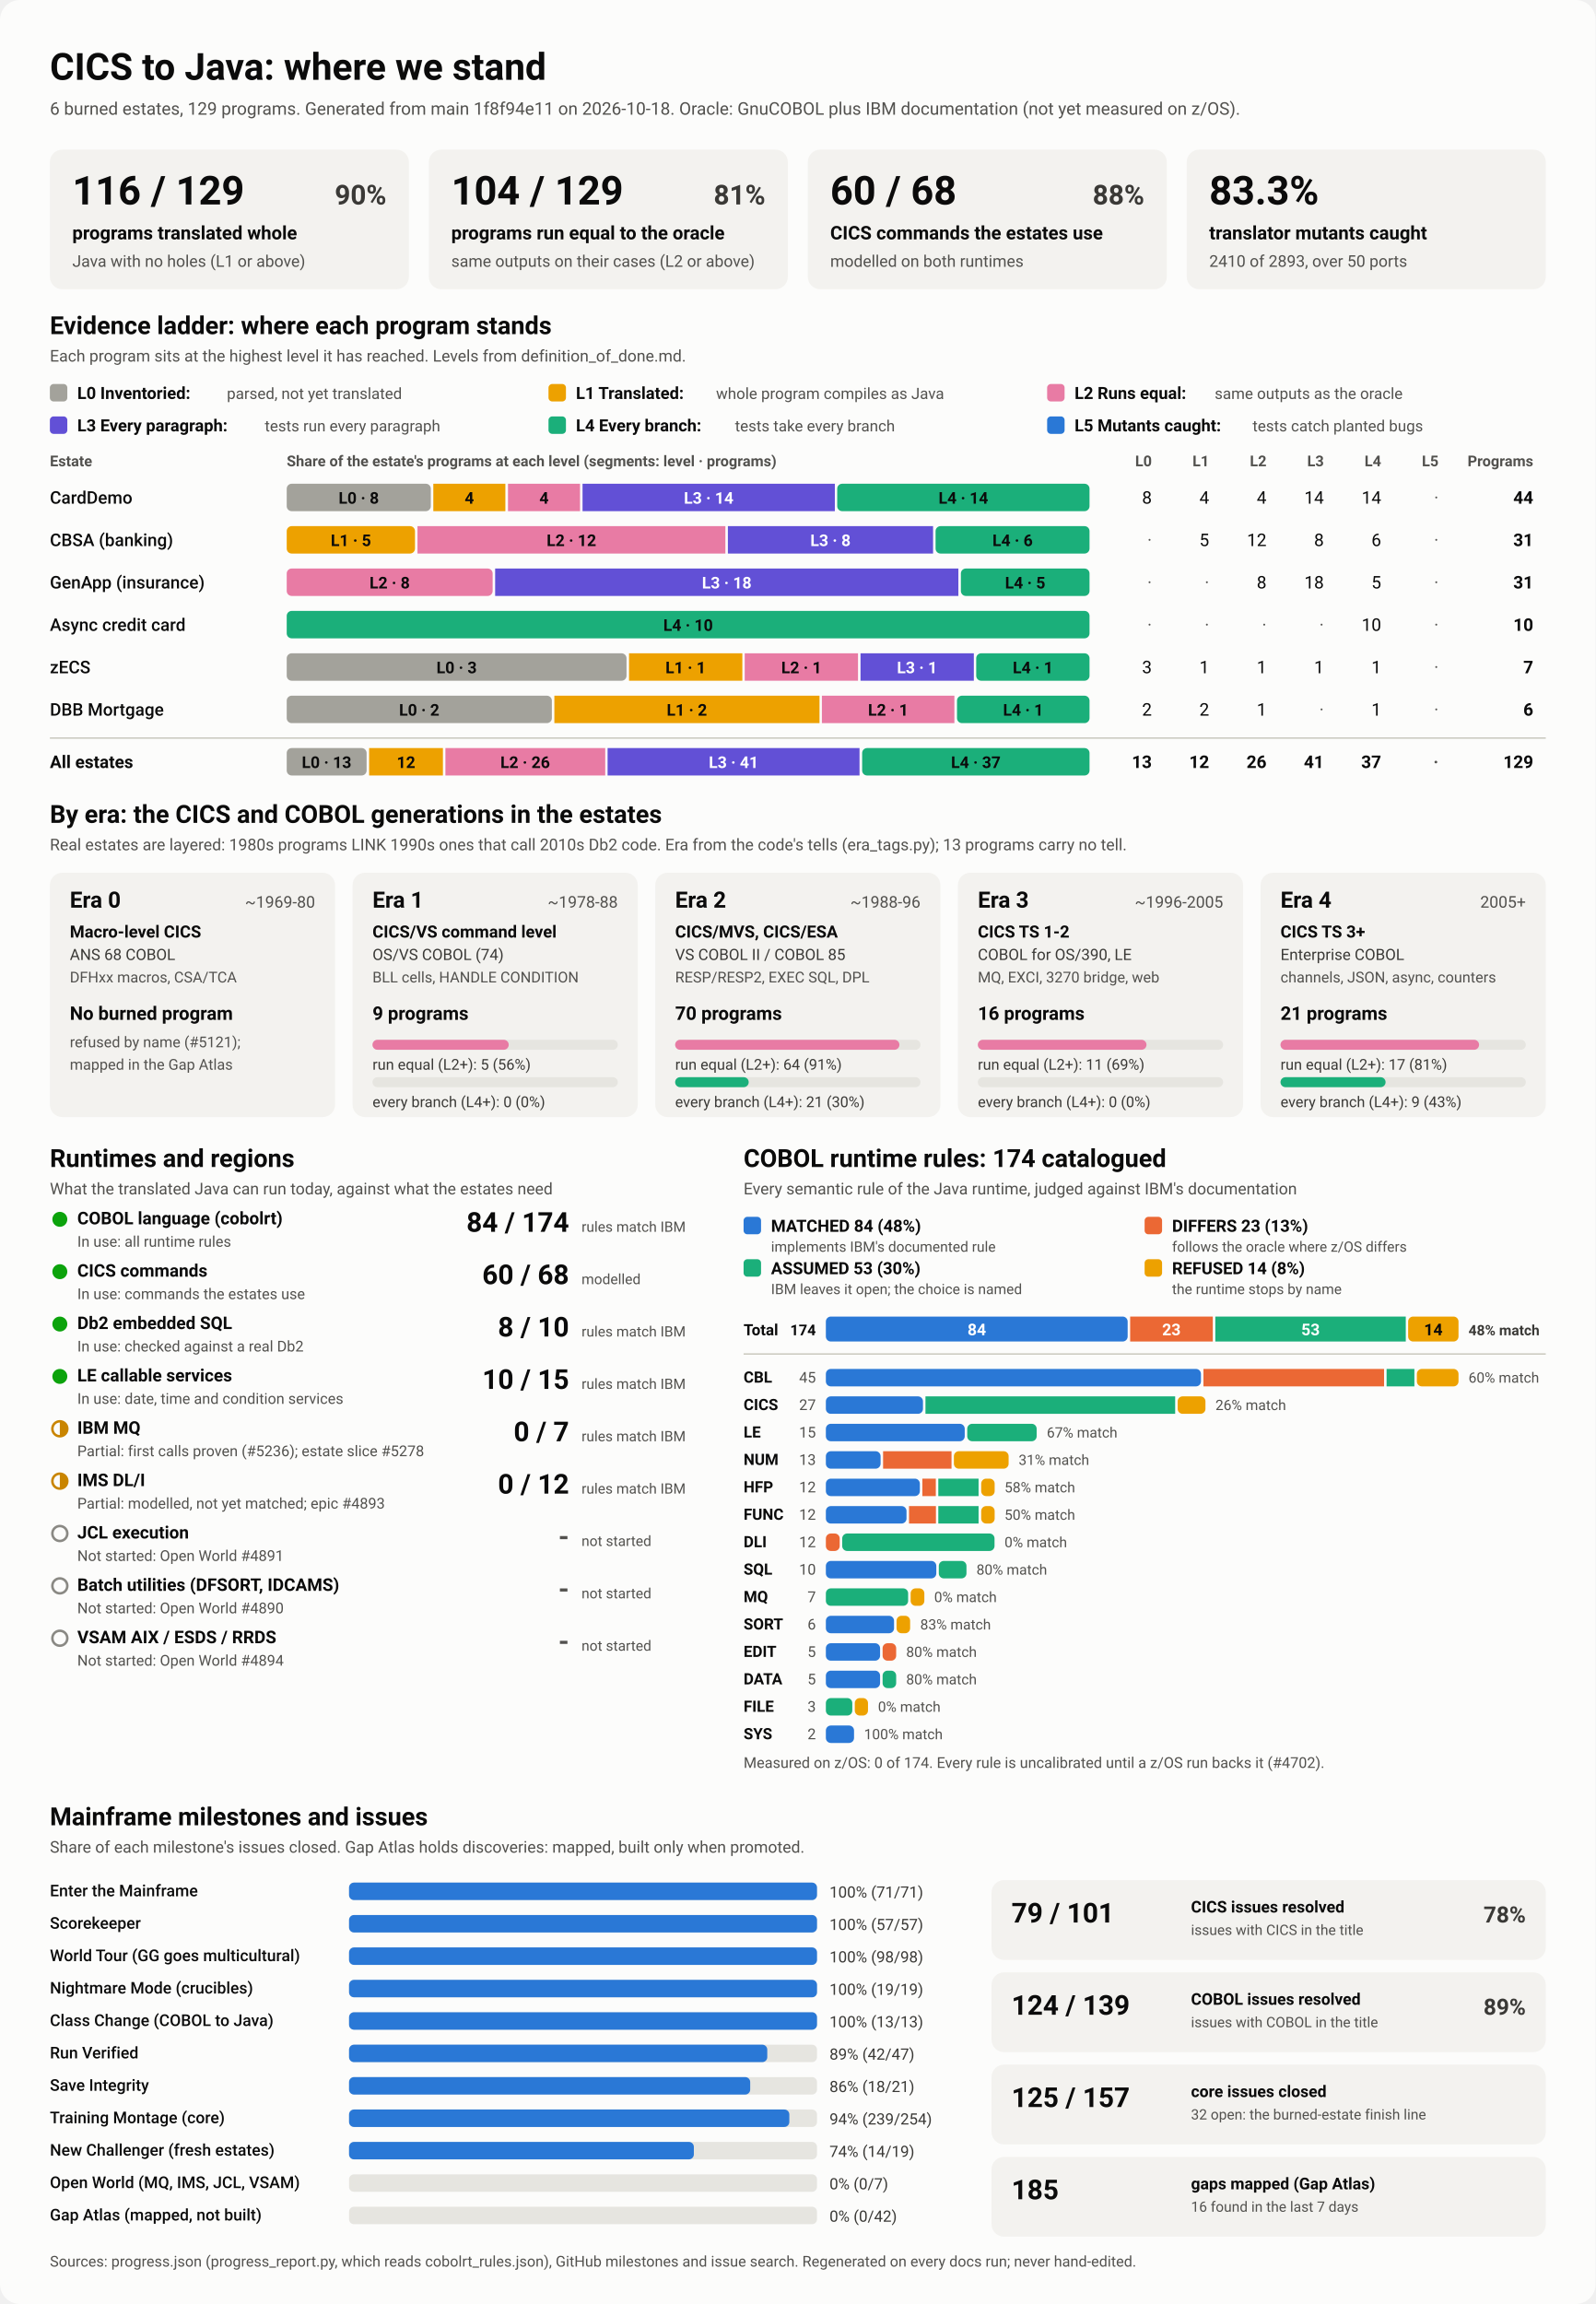
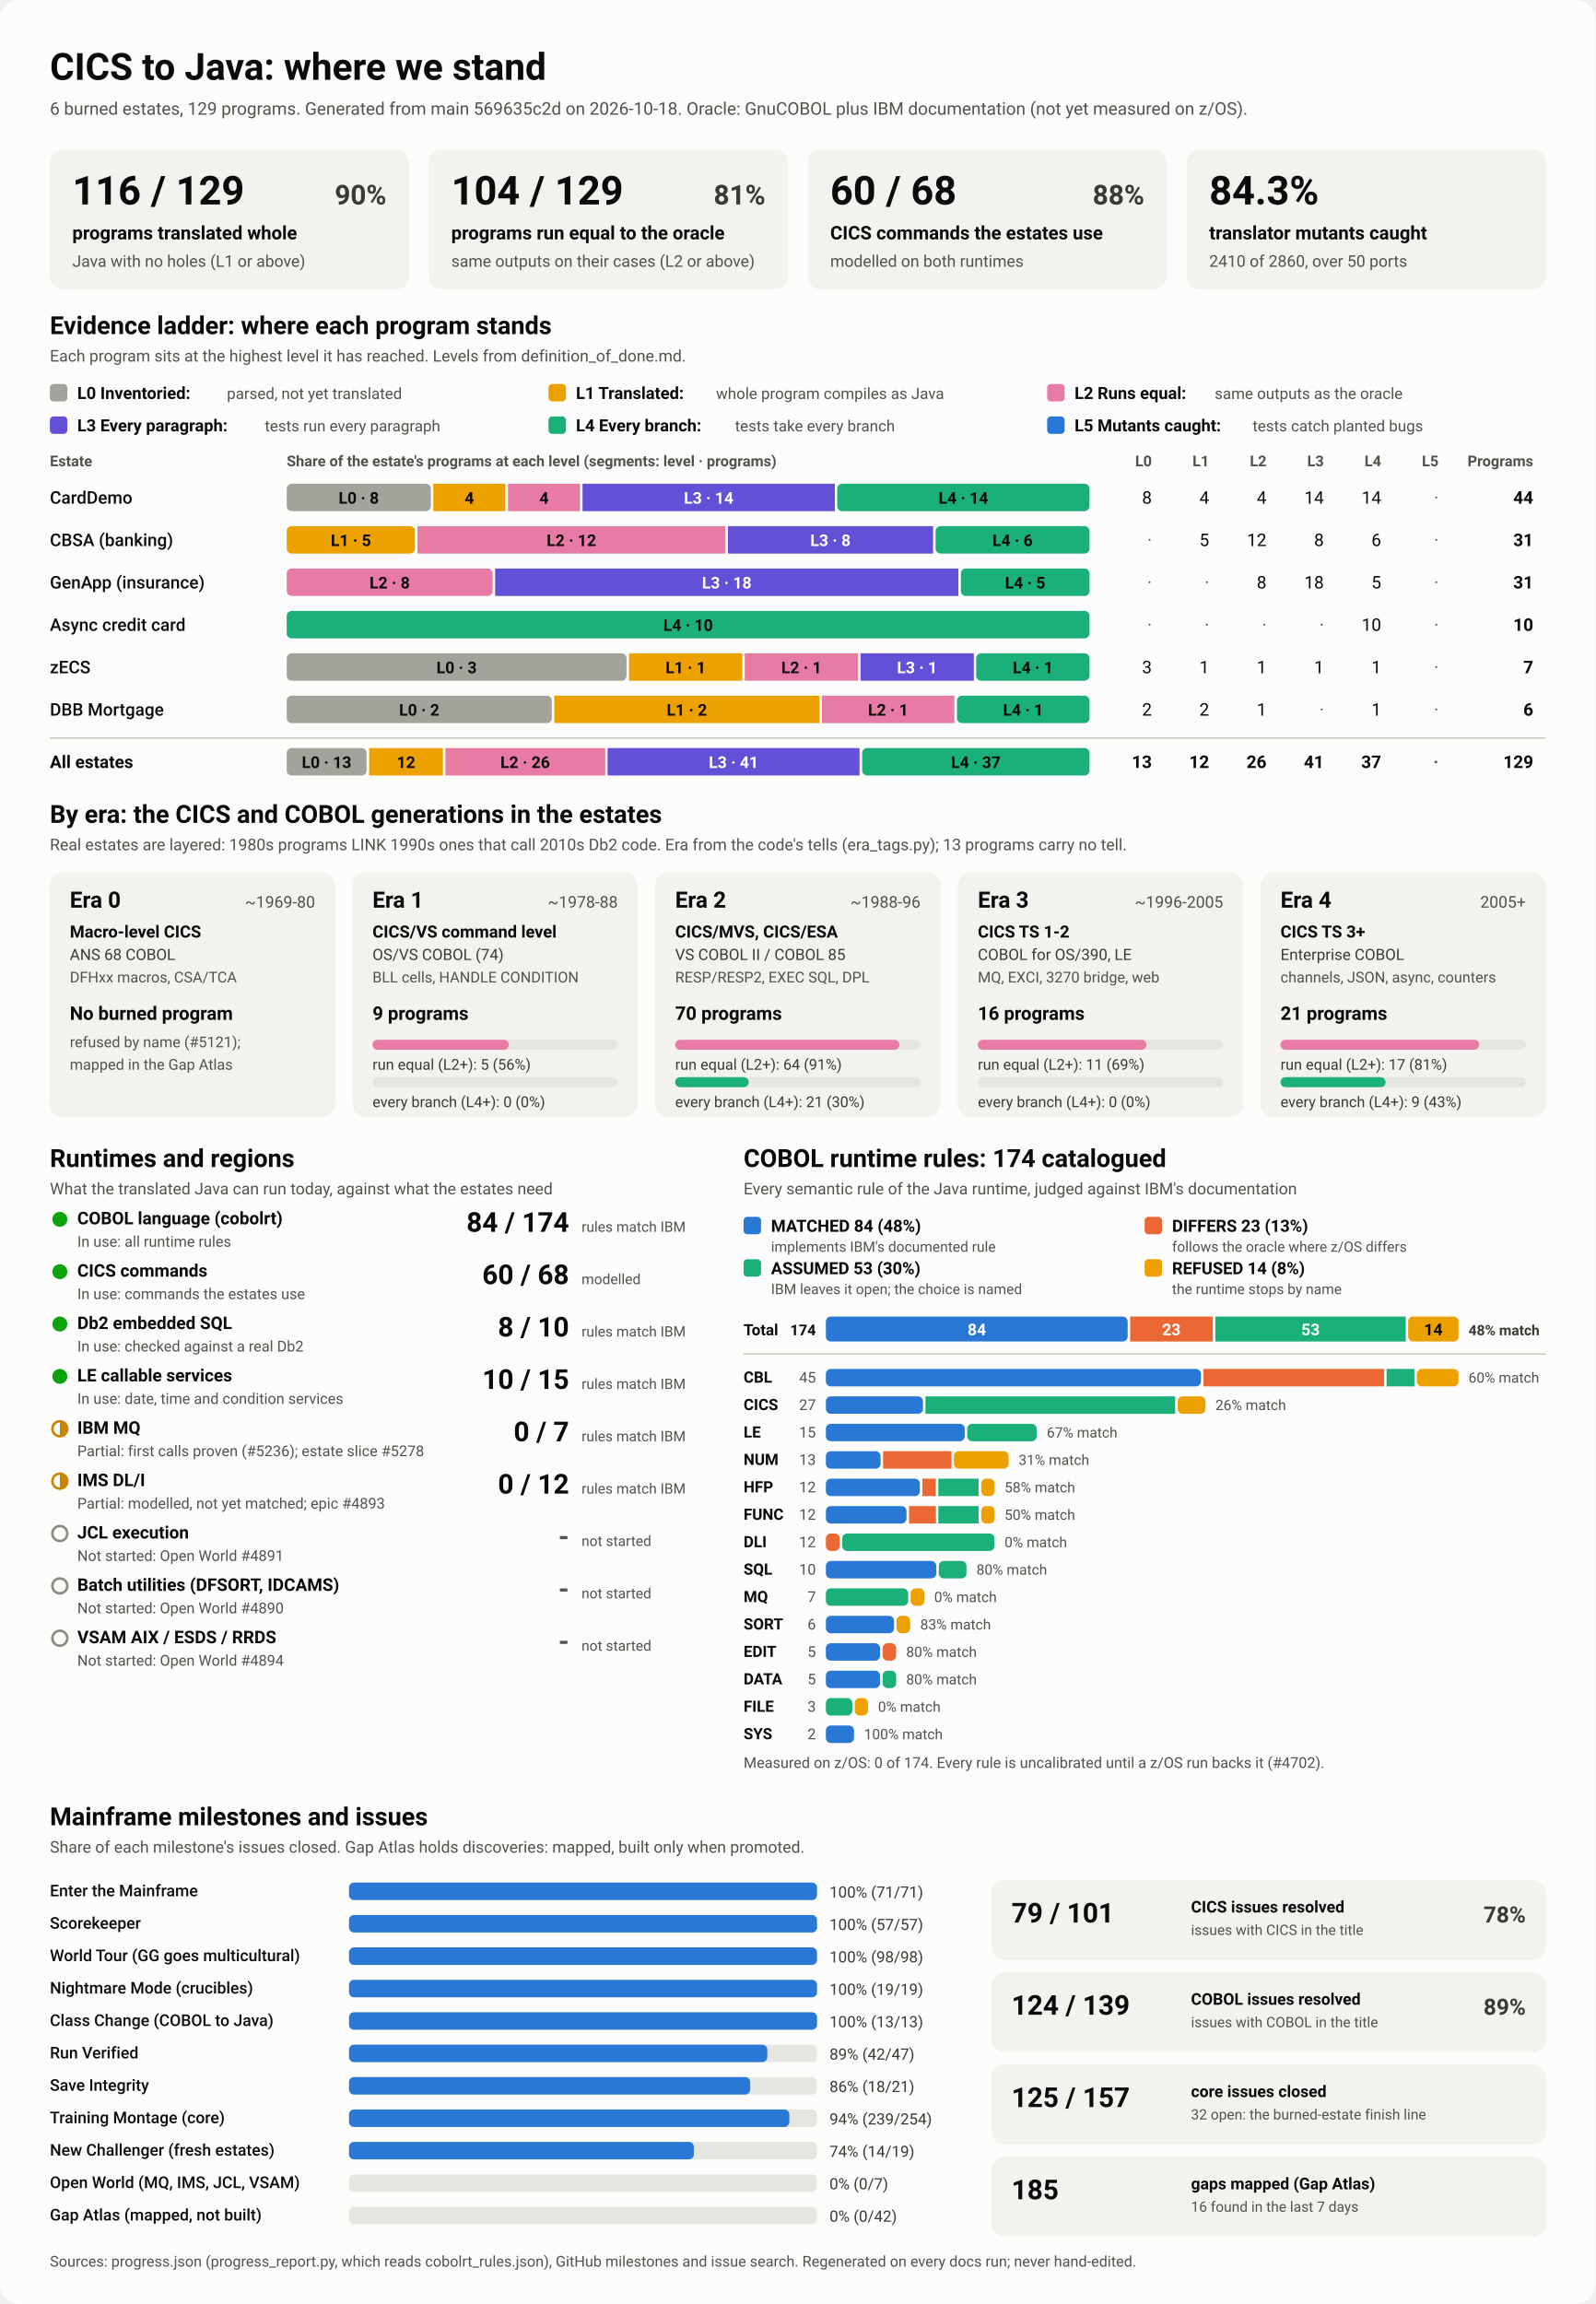
<svg xmlns="http://www.w3.org/2000/svg" viewBox="0 0 1280 1848" width="1280" height="1848" role="img" aria-labelledby="ttl">
  <style>
    svg { font-family: system-ui, -apple-system, 'Segoe UI', Roboto, Helvetica, Arial, sans-serif; }
    .bg { fill: #fcfcfb; }
    .card { fill: #f3f2ef; }
    .track { fill: #e6e5e0; }
    .rule { stroke: #c3c2b7; stroke-width: 1; }
    .t1 { fill: #0b0b0b; } .t2 { fill: #3a3936; } .t3 { fill: #52514e; }
    .on-dark { fill: #ffffff; } .on-light { fill: #0b0b0b; }
    .lv0 { fill: #a3a29b; } .lv1 { fill: #eda100; } .lv2 { fill: #e87ba4; } .lv3 { fill: #6250d6; } .lv4 { fill: #1baf7a; } .lv5 { fill: #2a78d6; } 
    .s0 { fill: #2a78d6; } .s1 { fill: #eb6834; } .s2 { fill: #1baf7a; } .s3 { fill: #eda100; } 
    .prog { fill: #2a78d6; }
    .st-good { fill: #0ca30c; } .st-warn { fill: none; stroke: #c98500; stroke-width: 2; }
    .st-warn-fill { fill: #c98500; } .st-none { fill: none; stroke: #8a8984; stroke-width: 2; }
    @media (prefers-color-scheme: dark) {
      .bg { fill: #1a1a19; } .card { fill: #242422; } .track { fill: #383835; } .rule { stroke: #52514e; }
      .t1 { fill: #f0efec; } .t2 { fill: #dddcd6; } .t3 { fill: #c3c2b7; }
      .on-light { fill: #0b0b0b; } .prog { fill: #3987e5; }
      .lv0 { fill: #6b6a64; } .lv1 { fill: #c98500; } .lv2 { fill: #d55181; } .lv3 { fill: #9085e9; } .lv4 { fill: #199e70; } .lv5 { fill: #3987e5; } 
      .s0 { fill: #3987e5; } .s1 { fill: #d95926; } .s2 { fill: #199e70; } .s3 { fill: #c98500; } 
    }
  </style>
  <rect class="bg" width="1280" height="1848" rx="16" />
  <text x="40.0" y="64.0" class="t1" font-size="30" font-weight="700" text-anchor="start">CICS to Java: where we stand</text>
-   <text x="40.0" y="92.0" class="t3" font-size="14" font-weight="400" text-anchor="start">6 burned estates, 129 programs. Generated from main 1f8f94e11 on 2026-10-18. Oracle: GnuCOBOL plus IBM documentation (not yet measured on z/OS).</text>
+   <text x="40.0" y="92.0" class="t3" font-size="14" font-weight="400" text-anchor="start">6 burned estates, 129 programs. Generated from main 569635c2d on 2026-10-18. Oracle: GnuCOBOL plus IBM documentation (not yet measured on z/OS).</text>
  <rect x="40.0" y="120.0" width="288.0" height="112.0" rx="10" class="card" />
  <text x="58.0" y="164.0" class="t1" font-size="32" font-weight="700" text-anchor="start">116 / 129</text>
  <text x="310.0" y="164.0" class="t2" font-size="22" font-weight="600" text-anchor="end">90%</text>
  <text x="58.0" y="192.0" class="t1" font-size="15" font-weight="600" text-anchor="start">programs translated whole</text>
  <text x="58.0" y="214.0" class="t3" font-size="13" font-weight="400" text-anchor="start">Java with no holes (L1 or above)</text>
  <rect x="344.0" y="120.0" width="288.0" height="112.0" rx="10" class="card" />
  <text x="362.0" y="164.0" class="t1" font-size="32" font-weight="700" text-anchor="start">104 / 129</text>
  <text x="614.0" y="164.0" class="t2" font-size="22" font-weight="600" text-anchor="end">81%</text>
  <text x="362.0" y="192.0" class="t1" font-size="15" font-weight="600" text-anchor="start">programs run equal to the oracle</text>
  <text x="362.0" y="214.0" class="t3" font-size="13" font-weight="400" text-anchor="start">same outputs on their cases (L2 or above)</text>
  <rect x="648.0" y="120.0" width="288.0" height="112.0" rx="10" class="card" />
  <text x="666.0" y="164.0" class="t1" font-size="32" font-weight="700" text-anchor="start">60 / 68</text>
  <text x="918.0" y="164.0" class="t2" font-size="22" font-weight="600" text-anchor="end">88%</text>
  <text x="666.0" y="192.0" class="t1" font-size="15" font-weight="600" text-anchor="start">CICS commands the estates use</text>
  <text x="666.0" y="214.0" class="t3" font-size="13" font-weight="400" text-anchor="start">modelled on both runtimes</text>
  <rect x="952.0" y="120.0" width="288.0" height="112.0" rx="10" class="card" />
-   <text x="970.0" y="164.0" class="t1" font-size="32" font-weight="700" text-anchor="start">83.3%</text>
+   <text x="970.0" y="164.0" class="t1" font-size="32" font-weight="700" text-anchor="start">84.3%</text>
  <text x="970.0" y="192.0" class="t1" font-size="15" font-weight="600" text-anchor="start">translator mutants caught</text>
-   <text x="970.0" y="214.0" class="t3" font-size="13" font-weight="400" text-anchor="start">2410 of 2893, over 50 ports</text>
+   <text x="970.0" y="214.0" class="t3" font-size="13" font-weight="400" text-anchor="start">2410 of 2860, over 50 ports</text>
  <text x="40.0" y="268.0" class="t1" font-size="20" font-weight="700" text-anchor="start">Evidence ladder: where each program stands</text>
  <text x="40.0" y="290.0" class="t3" font-size="13" font-weight="400" text-anchor="start">Each program sits at the highest level it has reached. Levels from definition_of_done.md.</text>
  <rect x="40.0" y="308.0" width="14.0" height="14.0" rx="3" class="lv0" />
  <text x="62.0" y="320.0" class="t1" font-size="13.5" font-weight="600" text-anchor="start">L0 Inventoried:</text>
  <text x="182.0" y="320.0" class="t3" font-size="12.5" font-weight="400" text-anchor="start">parsed, not yet translated</text>
  <rect x="440.0" y="308.0" width="14.0" height="14.0" rx="3" class="lv1" />
  <text x="462.0" y="320.0" class="t1" font-size="13.5" font-weight="600" text-anchor="start">L1 Translated:</text>
  <text x="574.4" y="320.0" class="t3" font-size="12.5" font-weight="400" text-anchor="start">whole program compiles as Java</text>
  <rect x="840.0" y="308.0" width="14.0" height="14.0" rx="3" class="lv2" />
  <text x="862.0" y="320.0" class="t1" font-size="13.5" font-weight="600" text-anchor="start">L2 Runs equal:</text>
  <text x="974.4" y="320.0" class="t3" font-size="12.5" font-weight="400" text-anchor="start">same outputs as the oracle</text>
  <rect x="40.0" y="334.0" width="14.0" height="14.0" rx="3" class="lv3" />
  <text x="62.0" y="346.0" class="t1" font-size="13.5" font-weight="600" text-anchor="start">L3 Every paragraph:</text>
  <text x="212.4" y="346.0" class="t3" font-size="12.5" font-weight="400" text-anchor="start">tests run every paragraph</text>
  <rect x="440.0" y="334.0" width="14.0" height="14.0" rx="3" class="lv4" />
  <text x="462.0" y="346.0" class="t1" font-size="13.5" font-weight="600" text-anchor="start">L4 Every branch:</text>
  <text x="589.6" y="346.0" class="t3" font-size="12.5" font-weight="400" text-anchor="start">tests take every branch</text>
  <rect x="840.0" y="334.0" width="14.0" height="14.0" rx="3" class="lv5" />
  <text x="862.0" y="346.0" class="t1" font-size="13.5" font-weight="600" text-anchor="start">L5 Mutants caught:</text>
  <text x="1004.8" y="346.0" class="t3" font-size="12.5" font-weight="400" text-anchor="start">tests catch planted bugs</text>
  <text x="40.0" y="374.0" class="t3" font-size="12" font-weight="600" text-anchor="start">Estate</text>
  <text x="230.0" y="374.0" class="t3" font-size="12" font-weight="600" text-anchor="start">Share of the estate's programs at each level (segments: level · programs)</text>
  <text x="924.0" y="374.0" class="t3" font-size="12" font-weight="600" text-anchor="end">L0</text>
  <text x="970.0" y="374.0" class="t3" font-size="12" font-weight="600" text-anchor="end">L1</text>
  <text x="1016.0" y="374.0" class="t3" font-size="12" font-weight="600" text-anchor="end">L2</text>
  <text x="1062.0" y="374.0" class="t3" font-size="12" font-weight="600" text-anchor="end">L3</text>
  <text x="1108.0" y="374.0" class="t3" font-size="12" font-weight="600" text-anchor="end">L4</text>
  <text x="1154.0" y="374.0" class="t3" font-size="12" font-weight="600" text-anchor="end">L5</text>
  <text x="1230.0" y="374.0" class="t3" font-size="12" font-weight="600" text-anchor="end">Programs</text>
  <text x="40.0" y="404.0" class="t1" font-size="14" font-weight="500" text-anchor="start">CardDemo</text>
  <rect x="230.0" y="388.0" width="115.6" height="22.0" rx="4" class="lv0" />
  <text x="287.8" y="404.0" class="on-light" font-size="13" font-weight="600" text-anchor="middle">L0 · 8</text>
  <rect x="347.6" y="388.0" width="57.8" height="22.0" rx="0" class="lv1" />
  <text x="376.5" y="404.0" class="on-light" font-size="13" font-weight="600" text-anchor="middle">4</text>
  <rect x="407.5" y="388.0" width="57.8" height="22.0" rx="0" class="lv2" />
  <text x="436.4" y="404.0" class="on-light" font-size="13" font-weight="600" text-anchor="middle">4</text>
  <rect x="467.3" y="388.0" width="202.4" height="22.0" rx="0" class="lv3" />
  <text x="568.5" y="404.0" class="on-dark" font-size="13" font-weight="600" text-anchor="middle">L3 · 14</text>
  <rect x="671.6" y="388.0" width="202.4" height="22.0" rx="4" class="lv4" />
  <text x="772.8" y="404.0" class="on-light" font-size="13" font-weight="600" text-anchor="middle">L4 · 14</text>
  <text x="924.0" y="404.0" class="t1" font-size="14" font-weight="400" text-anchor="end">8</text>
  <text x="970.0" y="404.0" class="t1" font-size="14" font-weight="400" text-anchor="end">4</text>
  <text x="1016.0" y="404.0" class="t1" font-size="14" font-weight="400" text-anchor="end">4</text>
  <text x="1062.0" y="404.0" class="t1" font-size="14" font-weight="400" text-anchor="end">14</text>
  <text x="1108.0" y="404.0" class="t1" font-size="14" font-weight="400" text-anchor="end">14</text>
  <text x="1154.0" y="404.0" class="t3" font-size="14" font-weight="400" text-anchor="end">·</text>
  <text x="1230.0" y="404.0" class="t1" font-size="14" font-weight="700" text-anchor="end">44</text>
  <text x="40.0" y="438.0" class="t1" font-size="14" font-weight="500" text-anchor="start">CBSA (banking)</text>
  <rect x="230.0" y="422.0" width="102.9" height="22.0" rx="4" class="lv1" />
  <text x="281.5" y="438.0" class="on-light" font-size="13" font-weight="600" text-anchor="middle">L1 · 5</text>
  <rect x="334.9" y="422.0" width="247.0" height="22.0" rx="0" class="lv2" />
  <text x="458.4" y="438.0" class="on-light" font-size="13" font-weight="600" text-anchor="middle">L2 · 12</text>
  <rect x="583.9" y="422.0" width="164.6" height="22.0" rx="0" class="lv3" />
  <text x="666.2" y="438.0" class="on-dark" font-size="13" font-weight="600" text-anchor="middle">L3 · 8</text>
  <rect x="750.5" y="422.0" width="123.5" height="22.0" rx="4" class="lv4" />
  <text x="812.3" y="438.0" class="on-light" font-size="13" font-weight="600" text-anchor="middle">L4 · 6</text>
  <text x="924.0" y="438.0" class="t3" font-size="14" font-weight="400" text-anchor="end">·</text>
  <text x="970.0" y="438.0" class="t1" font-size="14" font-weight="400" text-anchor="end">5</text>
  <text x="1016.0" y="438.0" class="t1" font-size="14" font-weight="400" text-anchor="end">12</text>
  <text x="1062.0" y="438.0" class="t1" font-size="14" font-weight="400" text-anchor="end">8</text>
  <text x="1108.0" y="438.0" class="t1" font-size="14" font-weight="400" text-anchor="end">6</text>
  <text x="1154.0" y="438.0" class="t3" font-size="14" font-weight="400" text-anchor="end">·</text>
  <text x="1230.0" y="438.0" class="t1" font-size="14" font-weight="700" text-anchor="end">31</text>
  <text x="40.0" y="472.0" class="t1" font-size="14" font-weight="500" text-anchor="start">GenApp (insurance)</text>
  <rect x="230.0" y="456.0" width="165.2" height="22.0" rx="4" class="lv2" />
  <text x="312.6" y="472.0" class="on-light" font-size="13" font-weight="600" text-anchor="middle">L2 · 8</text>
  <rect x="397.2" y="456.0" width="371.6" height="22.0" rx="0" class="lv3" />
  <text x="583.0" y="472.0" class="on-dark" font-size="13" font-weight="600" text-anchor="middle">L3 · 18</text>
  <rect x="770.8" y="456.0" width="103.2" height="22.0" rx="4" class="lv4" />
  <text x="822.4" y="472.0" class="on-light" font-size="13" font-weight="600" text-anchor="middle">L4 · 5</text>
  <text x="924.0" y="472.0" class="t3" font-size="14" font-weight="400" text-anchor="end">·</text>
  <text x="970.0" y="472.0" class="t3" font-size="14" font-weight="400" text-anchor="end">·</text>
  <text x="1016.0" y="472.0" class="t1" font-size="14" font-weight="400" text-anchor="end">8</text>
  <text x="1062.0" y="472.0" class="t1" font-size="14" font-weight="400" text-anchor="end">18</text>
  <text x="1108.0" y="472.0" class="t1" font-size="14" font-weight="400" text-anchor="end">5</text>
  <text x="1154.0" y="472.0" class="t3" font-size="14" font-weight="400" text-anchor="end">·</text>
  <text x="1230.0" y="472.0" class="t1" font-size="14" font-weight="700" text-anchor="end">31</text>
  <text x="40.0" y="506.0" class="t1" font-size="14" font-weight="500" text-anchor="start">Async credit card</text>
  <rect x="230.0" y="490.0" width="644.0" height="22.0" rx="4" class="lv4" />
  <text x="552.0" y="506.0" class="on-light" font-size="13" font-weight="600" text-anchor="middle">L4 · 10</text>
  <text x="924.0" y="506.0" class="t3" font-size="14" font-weight="400" text-anchor="end">·</text>
  <text x="970.0" y="506.0" class="t3" font-size="14" font-weight="400" text-anchor="end">·</text>
  <text x="1016.0" y="506.0" class="t3" font-size="14" font-weight="400" text-anchor="end">·</text>
  <text x="1062.0" y="506.0" class="t3" font-size="14" font-weight="400" text-anchor="end">·</text>
  <text x="1108.0" y="506.0" class="t1" font-size="14" font-weight="400" text-anchor="end">10</text>
  <text x="1154.0" y="506.0" class="t3" font-size="14" font-weight="400" text-anchor="end">·</text>
  <text x="1230.0" y="506.0" class="t1" font-size="14" font-weight="700" text-anchor="end">10</text>
  <text x="40.0" y="540.0" class="t1" font-size="14" font-weight="500" text-anchor="start">zECS</text>
  <rect x="230.0" y="524.0" width="272.6" height="22.0" rx="4" class="lv0" />
  <text x="366.3" y="540.0" class="on-light" font-size="13" font-weight="600" text-anchor="middle">L0 · 3</text>
  <rect x="504.6" y="524.0" width="90.9" height="22.0" rx="0" class="lv1" />
  <text x="550.0" y="540.0" class="on-light" font-size="13" font-weight="600" text-anchor="middle">L1 · 1</text>
  <rect x="597.4" y="524.0" width="90.9" height="22.0" rx="0" class="lv2" />
  <text x="642.9" y="540.0" class="on-light" font-size="13" font-weight="600" text-anchor="middle">L2 · 1</text>
  <rect x="690.3" y="524.0" width="90.9" height="22.0" rx="0" class="lv3" />
  <text x="735.7" y="540.0" class="on-dark" font-size="13" font-weight="600" text-anchor="middle">L3 · 1</text>
  <rect x="783.1" y="524.0" width="90.9" height="22.0" rx="4" class="lv4" />
  <text x="828.6" y="540.0" class="on-light" font-size="13" font-weight="600" text-anchor="middle">L4 · 1</text>
  <text x="924.0" y="540.0" class="t1" font-size="14" font-weight="400" text-anchor="end">3</text>
  <text x="970.0" y="540.0" class="t1" font-size="14" font-weight="400" text-anchor="end">1</text>
  <text x="1016.0" y="540.0" class="t1" font-size="14" font-weight="400" text-anchor="end">1</text>
  <text x="1062.0" y="540.0" class="t1" font-size="14" font-weight="400" text-anchor="end">1</text>
  <text x="1108.0" y="540.0" class="t1" font-size="14" font-weight="400" text-anchor="end">1</text>
  <text x="1154.0" y="540.0" class="t3" font-size="14" font-weight="400" text-anchor="end">·</text>
  <text x="1230.0" y="540.0" class="t1" font-size="14" font-weight="700" text-anchor="end">7</text>
  <text x="40.0" y="574.0" class="t1" font-size="14" font-weight="500" text-anchor="start">DBB Mortgage</text>
  <rect x="230.0" y="558.0" width="212.7" height="22.0" rx="4" class="lv0" />
  <text x="336.3" y="574.0" class="on-light" font-size="13" font-weight="600" text-anchor="middle">L0 · 2</text>
  <rect x="444.7" y="558.0" width="212.7" height="22.0" rx="0" class="lv1" />
  <text x="551.0" y="574.0" class="on-light" font-size="13" font-weight="600" text-anchor="middle">L1 · 2</text>
  <rect x="659.3" y="558.0" width="106.3" height="22.0" rx="0" class="lv2" />
  <text x="712.5" y="574.0" class="on-light" font-size="13" font-weight="600" text-anchor="middle">L2 · 1</text>
  <rect x="767.7" y="558.0" width="106.3" height="22.0" rx="4" class="lv4" />
  <text x="820.8" y="574.0" class="on-light" font-size="13" font-weight="600" text-anchor="middle">L4 · 1</text>
  <text x="924.0" y="574.0" class="t1" font-size="14" font-weight="400" text-anchor="end">2</text>
  <text x="970.0" y="574.0" class="t1" font-size="14" font-weight="400" text-anchor="end">2</text>
  <text x="1016.0" y="574.0" class="t1" font-size="14" font-weight="400" text-anchor="end">1</text>
  <text x="1062.0" y="574.0" class="t3" font-size="14" font-weight="400" text-anchor="end">·</text>
  <text x="1108.0" y="574.0" class="t1" font-size="14" font-weight="400" text-anchor="end">1</text>
  <text x="1154.0" y="574.0" class="t3" font-size="14" font-weight="400" text-anchor="end">·</text>
  <text x="1230.0" y="574.0" class="t1" font-size="14" font-weight="700" text-anchor="end">6</text>
  <line x1="40" x2="1240" y1="592" y2="592" class="rule" />
  <text x="40.0" y="616.0" class="t1" font-size="14" font-weight="700" text-anchor="start">All estates</text>
  <rect x="230.0" y="600.0" width="64.1" height="22.0" rx="4" class="lv0" />
  <text x="262.0" y="616.0" class="on-light" font-size="13" font-weight="600" text-anchor="middle">L0 · 13</text>
  <rect x="296.1" y="600.0" width="59.2" height="22.0" rx="0" class="lv1" />
  <text x="325.7" y="616.0" class="on-light" font-size="13" font-weight="600" text-anchor="middle">12</text>
  <rect x="357.3" y="600.0" width="128.2" height="22.0" rx="0" class="lv2" />
  <text x="421.3" y="616.0" class="on-light" font-size="13" font-weight="600" text-anchor="middle">L2 · 26</text>
  <rect x="487.4" y="600.0" width="202.1" height="22.0" rx="0" class="lv3" />
  <text x="588.5" y="616.0" class="on-dark" font-size="13" font-weight="600" text-anchor="middle">L3 · 41</text>
  <rect x="691.6" y="600.0" width="182.4" height="22.0" rx="4" class="lv4" />
  <text x="782.8" y="616.0" class="on-light" font-size="13" font-weight="600" text-anchor="middle">L4 · 37</text>
  <text x="924.0" y="616.0" class="t1" font-size="14" font-weight="700" text-anchor="end">13</text>
  <text x="970.0" y="616.0" class="t1" font-size="14" font-weight="700" text-anchor="end">12</text>
  <text x="1016.0" y="616.0" class="t1" font-size="14" font-weight="700" text-anchor="end">26</text>
  <text x="1062.0" y="616.0" class="t1" font-size="14" font-weight="700" text-anchor="end">41</text>
  <text x="1108.0" y="616.0" class="t1" font-size="14" font-weight="700" text-anchor="end">37</text>
  <text x="1154.0" y="616.0" class="t3" font-size="14" font-weight="700" text-anchor="end">·</text>
  <text x="1230.0" y="616.0" class="t1" font-size="14" font-weight="700" text-anchor="end">129</text>
  <text x="40.0" y="660.0" class="t1" font-size="20" font-weight="700" text-anchor="start">By era: the CICS and COBOL generations in the estates</text>
  <text x="40.0" y="682.0" class="t3" font-size="13" font-weight="400" text-anchor="start">Real estates are layered: 1980s programs LINK 1990s ones that call 2010s Db2 code. Era from the code's tells (era_tags.py); 13 programs carry no tell.</text>
  <rect x="40.0" y="700.0" width="228.8" height="196.0" rx="10" class="card" />
  <text x="56.0" y="728.0" class="t1" font-size="18" font-weight="700" text-anchor="start">Era 0</text>
  <text x="252.8" y="728.0" class="t3" font-size="13" font-weight="400" text-anchor="end">~1969-80</text>
  <text x="56.0" y="752.0" class="t1" font-size="13.5" font-weight="600" text-anchor="start">Macro-level CICS</text>
  <text x="56.0" y="770.0" class="t2" font-size="12.5" font-weight="400" text-anchor="start">ANS 68 COBOL</text>
  <text x="56.0" y="788.0" class="t3" font-size="12" font-weight="400" text-anchor="start">DFHxx macros, CSA/TCA</text>
  <text x="56.0" y="818.0" class="t1" font-size="15" font-weight="700" text-anchor="start">No burned program</text>
  <text x="56.0" y="840.0" class="t3" font-size="12" font-weight="400" text-anchor="start">refused by name (#5121);</text>
  <text x="56.0" y="858.0" class="t3" font-size="12" font-weight="400" text-anchor="start">mapped in the Gap Atlas</text>
  <rect x="282.8" y="700.0" width="228.8" height="196.0" rx="10" class="card" />
  <text x="298.8" y="728.0" class="t1" font-size="18" font-weight="700" text-anchor="start">Era 1</text>
  <text x="495.6" y="728.0" class="t3" font-size="13" font-weight="400" text-anchor="end">~1978-88</text>
  <text x="298.8" y="752.0" class="t1" font-size="13.5" font-weight="600" text-anchor="start">CICS/VS command level</text>
  <text x="298.8" y="770.0" class="t2" font-size="12.5" font-weight="400" text-anchor="start">OS/VS COBOL (74)</text>
  <text x="298.8" y="788.0" class="t3" font-size="12" font-weight="400" text-anchor="start">BLL cells, HANDLE CONDITION</text>
  <text x="298.8" y="818.0" class="t1" font-size="15" font-weight="700" text-anchor="start">9 programs</text>
  <rect x="298.8" y="834.0" width="196.8" height="8.0" rx="4" class="track" />
  <rect x="298.8" y="834.0" width="109.3" height="8.0" rx="4" class="lv2" />
  <text x="298.8" y="858.0" class="t2" font-size="12" font-weight="400" text-anchor="start">run equal (L2+): 5 (56%)</text>
  <rect x="298.8" y="864.0" width="196.8" height="8.0" rx="4" class="track" />
  <text x="298.8" y="888.0" class="t2" font-size="12" font-weight="400" text-anchor="start">every branch (L4+): 0 (0%)</text>
  <rect x="525.6" y="700.0" width="228.8" height="196.0" rx="10" class="card" />
  <text x="541.6" y="728.0" class="t1" font-size="18" font-weight="700" text-anchor="start">Era 2</text>
  <text x="738.4" y="728.0" class="t3" font-size="13" font-weight="400" text-anchor="end">~1988-96</text>
  <text x="541.6" y="752.0" class="t1" font-size="13.5" font-weight="600" text-anchor="start">CICS/MVS, CICS/ESA</text>
  <text x="541.6" y="770.0" class="t2" font-size="12.5" font-weight="400" text-anchor="start">VS COBOL II / COBOL 85</text>
  <text x="541.6" y="788.0" class="t3" font-size="12" font-weight="400" text-anchor="start">RESP/RESP2, EXEC SQL, DPL</text>
  <text x="541.6" y="818.0" class="t1" font-size="15" font-weight="700" text-anchor="start">70 programs</text>
  <rect x="541.6" y="834.0" width="196.8" height="8.0" rx="4" class="track" />
  <rect x="541.6" y="834.0" width="179.9" height="8.0" rx="4" class="lv2" />
  <text x="541.6" y="858.0" class="t2" font-size="12" font-weight="400" text-anchor="start">run equal (L2+): 64 (91%)</text>
  <rect x="541.6" y="864.0" width="196.8" height="8.0" rx="4" class="track" />
  <rect x="541.6" y="864.0" width="59.0" height="8.0" rx="4" class="lv4" />
  <text x="541.6" y="888.0" class="t2" font-size="12" font-weight="400" text-anchor="start">every branch (L4+): 21 (30%)</text>
  <rect x="768.4" y="700.0" width="228.8" height="196.0" rx="10" class="card" />
  <text x="784.4" y="728.0" class="t1" font-size="18" font-weight="700" text-anchor="start">Era 3</text>
  <text x="981.2" y="728.0" class="t3" font-size="13" font-weight="400" text-anchor="end">~1996-2005</text>
  <text x="784.4" y="752.0" class="t1" font-size="13.5" font-weight="600" text-anchor="start">CICS TS 1-2</text>
  <text x="784.4" y="770.0" class="t2" font-size="12.5" font-weight="400" text-anchor="start">COBOL for OS/390, LE</text>
  <text x="784.4" y="788.0" class="t3" font-size="12" font-weight="400" text-anchor="start">MQ, EXCI, 3270 bridge, web</text>
  <text x="784.4" y="818.0" class="t1" font-size="15" font-weight="700" text-anchor="start">16 programs</text>
  <rect x="784.4" y="834.0" width="196.8" height="8.0" rx="4" class="track" />
  <rect x="784.4" y="834.0" width="135.3" height="8.0" rx="4" class="lv2" />
  <text x="784.4" y="858.0" class="t2" font-size="12" font-weight="400" text-anchor="start">run equal (L2+): 11 (69%)</text>
  <rect x="784.4" y="864.0" width="196.8" height="8.0" rx="4" class="track" />
  <text x="784.4" y="888.0" class="t2" font-size="12" font-weight="400" text-anchor="start">every branch (L4+): 0 (0%)</text>
  <rect x="1011.2" y="700.0" width="228.8" height="196.0" rx="10" class="card" />
  <text x="1027.2" y="728.0" class="t1" font-size="18" font-weight="700" text-anchor="start">Era 4</text>
  <text x="1224.0" y="728.0" class="t3" font-size="13" font-weight="400" text-anchor="end">2005+</text>
  <text x="1027.2" y="752.0" class="t1" font-size="13.5" font-weight="600" text-anchor="start">CICS TS 3+</text>
  <text x="1027.2" y="770.0" class="t2" font-size="12.5" font-weight="400" text-anchor="start">Enterprise COBOL</text>
  <text x="1027.2" y="788.0" class="t3" font-size="12" font-weight="400" text-anchor="start">channels, JSON, async, counters</text>
  <text x="1027.2" y="818.0" class="t1" font-size="15" font-weight="700" text-anchor="start">21 programs</text>
  <rect x="1027.2" y="834.0" width="196.8" height="8.0" rx="4" class="track" />
  <rect x="1027.2" y="834.0" width="159.3" height="8.0" rx="4" class="lv2" />
  <text x="1027.2" y="858.0" class="t2" font-size="12" font-weight="400" text-anchor="start">run equal (L2+): 17 (81%)</text>
  <rect x="1027.2" y="864.0" width="196.8" height="8.0" rx="4" class="track" />
  <rect x="1027.2" y="864.0" width="84.3" height="8.0" rx="4" class="lv4" />
  <text x="1027.2" y="888.0" class="t2" font-size="12" font-weight="400" text-anchor="start">every branch (L4+): 9 (43%)</text>
  <text x="40.0" y="936.0" class="t1" font-size="20" font-weight="700" text-anchor="start">Runtimes and regions</text>
  <text x="40.0" y="958.0" class="t3" font-size="13" font-weight="400" text-anchor="start">What the translated Java can run today, against what the estates need</text>
  <circle cx="48" cy="978" r="6" class="st-good" />
  <text x="62.0" y="982.0" class="t1" font-size="14" font-weight="600" text-anchor="start">COBOL language (cobolrt)</text>
  <text x="62.0" y="1000.0" class="t3" font-size="12" font-weight="400" text-anchor="start">In use: all runtime rules</text>
  <text x="456.5" y="988.0" class="t1" font-size="22" font-weight="700" text-anchor="end">84 / 174</text>
  <text x="466.5" y="988.0" class="t3" font-size="11.5" font-weight="400" text-anchor="start">rules match IBM</text>
  <circle cx="48" cy="1020" r="6" class="st-good" />
  <text x="62.0" y="1024.0" class="t1" font-size="14" font-weight="600" text-anchor="start">CICS commands</text>
  <text x="62.0" y="1042.0" class="t3" font-size="12" font-weight="400" text-anchor="start">In use: commands the estates use</text>
  <text x="456.5" y="1030.0" class="t1" font-size="22" font-weight="700" text-anchor="end">60 / 68</text>
  <text x="466.5" y="1030.0" class="t3" font-size="11.5" font-weight="400" text-anchor="start">modelled</text>
  <circle cx="48" cy="1062" r="6" class="st-good" />
  <text x="62.0" y="1066.0" class="t1" font-size="14" font-weight="600" text-anchor="start">Db2 embedded SQL</text>
  <text x="62.0" y="1084.0" class="t3" font-size="12" font-weight="400" text-anchor="start">In use: checked against a real Db2</text>
  <text x="456.5" y="1072.0" class="t1" font-size="22" font-weight="700" text-anchor="end">8 / 10</text>
  <text x="466.5" y="1072.0" class="t3" font-size="11.5" font-weight="400" text-anchor="start">rules match IBM</text>
  <circle cx="48" cy="1104" r="6" class="st-good" />
  <text x="62.0" y="1108.0" class="t1" font-size="14" font-weight="600" text-anchor="start">LE callable services</text>
  <text x="62.0" y="1126.0" class="t3" font-size="12" font-weight="400" text-anchor="start">In use: date, time and condition services</text>
  <text x="456.5" y="1114.0" class="t1" font-size="22" font-weight="700" text-anchor="end">10 / 15</text>
  <text x="466.5" y="1114.0" class="t3" font-size="11.5" font-weight="400" text-anchor="start">rules match IBM</text>
  <circle cx="48" cy="1146" r="6" class="st-warn" />
  <path d="M 48 1140 A 6 6 0 0 1 48 1152 Z" class="st-warn-fill" />
  <text x="62.0" y="1150.0" class="t1" font-size="14" font-weight="600" text-anchor="start">IBM MQ</text>
  <text x="62.0" y="1168.0" class="t3" font-size="12" font-weight="400" text-anchor="start">Partial: first calls proven (#5236); estate slice #5278</text>
  <text x="456.5" y="1156.0" class="t1" font-size="22" font-weight="700" text-anchor="end">0 / 7</text>
  <text x="466.5" y="1156.0" class="t3" font-size="11.5" font-weight="400" text-anchor="start">rules match IBM</text>
  <circle cx="48" cy="1188" r="6" class="st-warn" />
  <path d="M 48 1182 A 6 6 0 0 1 48 1194 Z" class="st-warn-fill" />
  <text x="62.0" y="1192.0" class="t1" font-size="14" font-weight="600" text-anchor="start">IMS DL/I</text>
  <text x="62.0" y="1210.0" class="t3" font-size="12" font-weight="400" text-anchor="start">Partial: modelled, not yet matched; epic #4893</text>
  <text x="456.5" y="1198.0" class="t1" font-size="22" font-weight="700" text-anchor="end">0 / 12</text>
  <text x="466.5" y="1198.0" class="t3" font-size="11.5" font-weight="400" text-anchor="start">rules match IBM</text>
  <circle cx="48" cy="1230" r="6" class="st-none" />
  <text x="62.0" y="1234.0" class="t1" font-size="14" font-weight="600" text-anchor="start">JCL execution</text>
  <text x="62.0" y="1252.0" class="t3" font-size="12" font-weight="400" text-anchor="start">Not started: Open World #4891</text>
  <text x="456.5" y="1240.0" class="t3" font-size="22" font-weight="700" text-anchor="end">-</text>
  <text x="466.5" y="1240.0" class="t3" font-size="11.5" font-weight="400" text-anchor="start">not started</text>
  <circle cx="48" cy="1272" r="6" class="st-none" />
  <text x="62.0" y="1276.0" class="t1" font-size="14" font-weight="600" text-anchor="start">Batch utilities (DFSORT, IDCAMS)</text>
  <text x="62.0" y="1294.0" class="t3" font-size="12" font-weight="400" text-anchor="start">Not started: Open World #4890</text>
  <text x="456.5" y="1282.0" class="t3" font-size="22" font-weight="700" text-anchor="end">-</text>
  <text x="466.5" y="1282.0" class="t3" font-size="11.5" font-weight="400" text-anchor="start">not started</text>
  <circle cx="48" cy="1314" r="6" class="st-none" />
  <text x="62.0" y="1318.0" class="t1" font-size="14" font-weight="600" text-anchor="start">VSAM AIX / ESDS / RRDS</text>
  <text x="62.0" y="1336.0" class="t3" font-size="12" font-weight="400" text-anchor="start">Not started: Open World #4894</text>
  <text x="456.5" y="1324.0" class="t3" font-size="22" font-weight="700" text-anchor="end">-</text>
  <text x="466.5" y="1324.0" class="t3" font-size="11.5" font-weight="400" text-anchor="start">not started</text>
  <text x="596.5" y="936.0" class="t1" font-size="20" font-weight="700" text-anchor="start">COBOL runtime rules: 174 catalogued</text>
  <text x="596.5" y="958.0" class="t3" font-size="13" font-weight="400" text-anchor="start">Every semantic rule of the Java runtime, judged against IBM's documentation</text>
  <rect x="596.5" y="976.0" width="14.0" height="14.0" rx="3" class="s0" />
  <text x="618.5" y="988.0" class="t1" font-size="13.5" font-weight="600" text-anchor="start">MATCHED  84 (48%)</text>
  <text x="618.5" y="1004.0" class="t3" font-size="11.5" font-weight="400" text-anchor="start">implements IBM's documented rule</text>
  <rect x="918.2" y="976.0" width="14.0" height="14.0" rx="3" class="s1" />
  <text x="940.2" y="988.0" class="t1" font-size="13.5" font-weight="600" text-anchor="start">DIFFERS  23 (13%)</text>
  <text x="940.2" y="1004.0" class="t3" font-size="11.5" font-weight="400" text-anchor="start">follows the oracle where z/OS differs</text>
  <rect x="596.5" y="1010.0" width="14.0" height="14.0" rx="3" class="s2" />
  <text x="618.5" y="1022.0" class="t1" font-size="13.5" font-weight="600" text-anchor="start">ASSUMED  53 (30%)</text>
  <text x="618.5" y="1038.0" class="t3" font-size="11.5" font-weight="400" text-anchor="start">IBM leaves it open; the choice is named</text>
  <rect x="918.2" y="1010.0" width="14.0" height="14.0" rx="3" class="s3" />
  <text x="940.2" y="1022.0" class="t1" font-size="13.5" font-weight="600" text-anchor="start">REFUSED  14 (8%)</text>
  <text x="940.2" y="1038.0" class="t3" font-size="11.5" font-weight="400" text-anchor="start">the runtime stops by name</text>
  <text x="596.5" y="1071.0" class="t1" font-size="12.5" font-weight="700" text-anchor="start">Total</text>
  <text x="654.5" y="1071.0" class="t1" font-size="12" font-weight="700" text-anchor="end">174</text>
  <rect x="662.5" y="1056.0" width="242.1" height="20.0" rx="4" class="s0" />
  <text x="783.6" y="1071.0" class="on-dark" font-size="13" font-weight="600" text-anchor="middle">84</text>
  <rect x="906.6" y="1056.0" width="66.3" height="20.0" rx="0" class="s1" />
  <text x="939.7" y="1071.0" class="on-dark" font-size="13" font-weight="600" text-anchor="middle">23</text>
  <rect x="974.9" y="1056.0" width="152.8" height="20.0" rx="0" class="s2" />
  <text x="1051.3" y="1071.0" class="on-dark" font-size="13" font-weight="600" text-anchor="middle">53</text>
  <rect x="1129.6" y="1056.0" width="40.4" height="20.0" rx="4" class="s3" />
  <text x="1149.8" y="1071.0" class="on-light" font-size="13" font-weight="600" text-anchor="middle">14</text>
  <text x="1178.0" y="1071.0" class="t2" font-size="11.5" font-weight="600" text-anchor="start">48% match</text>
  <line x1="596.5" x2="1240.0" y1="1086" y2="1086" class="rule" />
  <text x="596.5" y="1109.0" class="t1" font-size="12.5" font-weight="600" text-anchor="start">CBL</text>
  <text x="654.5" y="1109.0" class="t3" font-size="12" font-weight="400" text-anchor="end">45</text>
  <rect x="662.5" y="1098.0" width="300.9" height="14.0" rx="4" class="s0" />
  <rect x="965.4" y="1098.0" width="144.9" height="14.0" rx="0" class="s1" />
  <rect x="1112.3" y="1098.0" width="22.3" height="14.0" rx="0" class="s2" />
  <rect x="1136.6" y="1098.0" width="33.4" height="14.0" rx="4" class="s3" />
  <text x="1178.0" y="1109.0" class="t3" font-size="11.5" font-weight="400" text-anchor="start">60% match</text>
  <text x="596.5" y="1131.0" class="t1" font-size="12.5" font-weight="600" text-anchor="start">CICS</text>
  <text x="654.5" y="1131.0" class="t3" font-size="12" font-weight="400" text-anchor="end">27</text>
  <rect x="662.5" y="1120.0" width="77.9" height="14.0" rx="4" class="s0" />
  <rect x="742.4" y="1120.0" width="200.3" height="14.0" rx="0" class="s2" />
  <rect x="944.7" y="1120.0" width="22.3" height="14.0" rx="4" class="s3" />
  <text x="975.0" y="1131.0" class="t3" font-size="11.5" font-weight="400" text-anchor="start">26% match</text>
  <text x="596.5" y="1153.0" class="t1" font-size="12.5" font-weight="600" text-anchor="start">LE</text>
  <text x="654.5" y="1153.0" class="t3" font-size="12" font-weight="400" text-anchor="end">15</text>
  <rect x="662.5" y="1142.0" width="111.4" height="14.0" rx="4" class="s0" />
  <rect x="775.9" y="1142.0" width="55.7" height="14.0" rx="4" class="s2" />
  <text x="839.7" y="1153.0" class="t3" font-size="11.5" font-weight="400" text-anchor="start">67% match</text>
  <text x="596.5" y="1175.0" class="t1" font-size="12.5" font-weight="600" text-anchor="start">NUM</text>
  <text x="654.5" y="1175.0" class="t3" font-size="12" font-weight="400" text-anchor="end">13</text>
  <rect x="662.5" y="1164.0" width="43.9" height="14.0" rx="4" class="s0" />
  <rect x="708.4" y="1164.0" width="54.9" height="14.0" rx="0" class="s1" />
  <rect x="765.2" y="1164.0" width="43.9" height="14.0" rx="4" class="s3" />
  <text x="817.1" y="1175.0" class="t3" font-size="11.5" font-weight="400" text-anchor="start">31% match</text>
  <text x="596.5" y="1197.0" class="t1" font-size="12.5" font-weight="600" text-anchor="start">HFP</text>
  <text x="654.5" y="1197.0" class="t3" font-size="12" font-weight="400" text-anchor="end">12</text>
  <rect x="662.5" y="1186.0" width="75.4" height="14.0" rx="4" class="s0" />
  <rect x="739.9" y="1186.0" width="10.8" height="14.0" rx="0" class="s1" />
  <rect x="752.7" y="1186.0" width="32.3" height="14.0" rx="0" class="s2" />
  <rect x="787.1" y="1186.0" width="10.8" height="14.0" rx="4" class="s3" />
  <text x="805.8" y="1197.0" class="t3" font-size="11.5" font-weight="400" text-anchor="start">58% match</text>
  <text x="596.5" y="1219.0" class="t1" font-size="12.5" font-weight="600" text-anchor="start">FUNC</text>
  <text x="654.5" y="1219.0" class="t3" font-size="12" font-weight="400" text-anchor="end">12</text>
  <rect x="662.5" y="1208.0" width="64.7" height="14.0" rx="4" class="s0" />
  <rect x="729.2" y="1208.0" width="21.6" height="14.0" rx="0" class="s1" />
  <rect x="752.7" y="1208.0" width="32.3" height="14.0" rx="0" class="s2" />
  <rect x="787.1" y="1208.0" width="10.8" height="14.0" rx="4" class="s3" />
  <text x="805.8" y="1219.0" class="t3" font-size="11.5" font-weight="400" text-anchor="start">50% match</text>
  <text x="596.5" y="1241.0" class="t1" font-size="12.5" font-weight="600" text-anchor="start">DLI</text>
  <text x="654.5" y="1241.0" class="t3" font-size="12" font-weight="400" text-anchor="end">12</text>
  <rect x="662.5" y="1230.0" width="11.1" height="14.0" rx="4" class="s1" />
  <rect x="675.6" y="1230.0" width="122.2" height="14.0" rx="4" class="s2" />
  <text x="805.8" y="1241.0" class="t3" font-size="11.5" font-weight="400" text-anchor="start">0% match</text>
  <text x="596.5" y="1263.0" class="t1" font-size="12.5" font-weight="600" text-anchor="start">SQL</text>
  <text x="654.5" y="1263.0" class="t3" font-size="12" font-weight="400" text-anchor="end">10</text>
  <rect x="662.5" y="1252.0" width="88.6" height="14.0" rx="4" class="s0" />
  <rect x="753.1" y="1252.0" width="22.2" height="14.0" rx="4" class="s2" />
  <text x="783.3" y="1263.0" class="t3" font-size="11.5" font-weight="400" text-anchor="start">80% match</text>
  <text x="596.5" y="1285.0" class="t1" font-size="12.5" font-weight="600" text-anchor="start">MQ</text>
  <text x="654.5" y="1285.0" class="t3" font-size="12" font-weight="400" text-anchor="end">7</text>
  <rect x="662.5" y="1274.0" width="66.0" height="14.0" rx="4" class="s2" />
  <rect x="730.5" y="1274.0" width="11.0" height="14.0" rx="4" class="s3" />
  <text x="749.4" y="1285.0" class="t3" font-size="11.5" font-weight="400" text-anchor="start">0% match</text>
  <text x="596.5" y="1307.0" class="t1" font-size="12.5" font-weight="600" text-anchor="start">SORT</text>
  <text x="654.5" y="1307.0" class="t3" font-size="12" font-weight="400" text-anchor="end">6</text>
  <rect x="662.5" y="1296.0" width="54.7" height="14.0" rx="4" class="s0" />
  <rect x="719.2" y="1296.0" width="10.9" height="14.0" rx="4" class="s3" />
  <text x="738.2" y="1307.0" class="t3" font-size="11.5" font-weight="400" text-anchor="start">83% match</text>
  <text x="596.5" y="1329.0" class="t1" font-size="12.5" font-weight="600" text-anchor="start">EDIT</text>
  <text x="654.5" y="1329.0" class="t3" font-size="12" font-weight="400" text-anchor="end">5</text>
  <rect x="662.5" y="1318.0" width="43.5" height="14.0" rx="4" class="s0" />
  <rect x="708.0" y="1318.0" width="10.9" height="14.0" rx="4" class="s1" />
  <text x="726.9" y="1329.0" class="t3" font-size="11.5" font-weight="400" text-anchor="start">80% match</text>
  <text x="596.5" y="1351.0" class="t1" font-size="12.5" font-weight="600" text-anchor="start">DATA</text>
  <text x="654.5" y="1351.0" class="t3" font-size="12" font-weight="400" text-anchor="end">5</text>
  <rect x="662.5" y="1340.0" width="43.5" height="14.0" rx="4" class="s0" />
  <rect x="708.0" y="1340.0" width="10.9" height="14.0" rx="4" class="s2" />
  <text x="726.9" y="1351.0" class="t3" font-size="11.5" font-weight="400" text-anchor="start">80% match</text>
  <text x="596.5" y="1373.0" class="t1" font-size="12.5" font-weight="600" text-anchor="start">FILE</text>
  <text x="654.5" y="1373.0" class="t3" font-size="12" font-weight="400" text-anchor="end">3</text>
  <rect x="662.5" y="1362.0" width="21.2" height="14.0" rx="4" class="s2" />
  <rect x="685.7" y="1362.0" width="10.6" height="14.0" rx="4" class="s3" />
  <text x="704.3" y="1373.0" class="t3" font-size="11.5" font-weight="400" text-anchor="start">0% match</text>
  <text x="596.5" y="1395.0" class="t1" font-size="12.5" font-weight="600" text-anchor="start">SYS</text>
  <text x="654.5" y="1395.0" class="t3" font-size="12" font-weight="400" text-anchor="end">2</text>
  <rect x="662.5" y="1384.0" width="22.6" height="14.0" rx="4" class="s0" />
  <text x="693.1" y="1395.0" class="t3" font-size="11.5" font-weight="400" text-anchor="start">100% match</text>
  <text x="596.5" y="1418.0" class="t3" font-size="12" font-weight="400" text-anchor="start">Measured on z/OS: 0 of 174. Every rule is uncalibrated until a z/OS run backs it (#4702).</text>
  <text x="40.0" y="1464.0" class="t1" font-size="20" font-weight="700" text-anchor="start">Mainframe milestones and issues</text>
  <text x="40.0" y="1486.0" class="t3" font-size="13" font-weight="400" text-anchor="start">Share of each milestone's issues closed. Gap Atlas holds discoveries: mapped, built only when promoted.</text>
  <text x="40.0" y="1521.0" class="t1" font-size="13" font-weight="500" text-anchor="start">Enter the Mainframe</text>
  <rect x="280.0" y="1510.0" width="375.4" height="14.0" rx="4" class="track" />
  <rect x="280.0" y="1510.0" width="375.4" height="14.0" rx="4" class="prog" />
  <text x="665.4" y="1522.0" class="t2" font-size="12.5" font-weight="400" text-anchor="start">100%  (71/71)</text>
  <text x="40.0" y="1547.0" class="t1" font-size="13" font-weight="500" text-anchor="start">Scorekeeper</text>
  <rect x="280.0" y="1536.0" width="375.4" height="14.0" rx="4" class="track" />
  <rect x="280.0" y="1536.0" width="375.4" height="14.0" rx="4" class="prog" />
  <text x="665.4" y="1548.0" class="t2" font-size="12.5" font-weight="400" text-anchor="start">100%  (57/57)</text>
  <text x="40.0" y="1573.0" class="t1" font-size="13" font-weight="500" text-anchor="start">World Tour (GG goes multicultural)</text>
  <rect x="280.0" y="1562.0" width="375.4" height="14.0" rx="4" class="track" />
  <rect x="280.0" y="1562.0" width="375.4" height="14.0" rx="4" class="prog" />
  <text x="665.4" y="1574.0" class="t2" font-size="12.5" font-weight="400" text-anchor="start">100%  (98/98)</text>
  <text x="40.0" y="1599.0" class="t1" font-size="13" font-weight="500" text-anchor="start">Nightmare Mode (crucibles)</text>
  <rect x="280.0" y="1588.0" width="375.4" height="14.0" rx="4" class="track" />
  <rect x="280.0" y="1588.0" width="375.4" height="14.0" rx="4" class="prog" />
  <text x="665.4" y="1600.0" class="t2" font-size="12.5" font-weight="400" text-anchor="start">100%  (19/19)</text>
  <text x="40.0" y="1625.0" class="t1" font-size="13" font-weight="500" text-anchor="start">Class Change (COBOL to Java)</text>
  <rect x="280.0" y="1614.0" width="375.4" height="14.0" rx="4" class="track" />
  <rect x="280.0" y="1614.0" width="375.4" height="14.0" rx="4" class="prog" />
  <text x="665.4" y="1626.0" class="t2" font-size="12.5" font-weight="400" text-anchor="start">100%  (13/13)</text>
  <text x="40.0" y="1651.0" class="t1" font-size="13" font-weight="500" text-anchor="start">Run Verified</text>
  <rect x="280.0" y="1640.0" width="375.4" height="14.0" rx="4" class="track" />
  <rect x="280.0" y="1640.0" width="335.5" height="14.0" rx="4" class="prog" />
  <text x="665.4" y="1652.0" class="t2" font-size="12.5" font-weight="400" text-anchor="start">89%  (42/47)</text>
  <text x="40.0" y="1677.0" class="t1" font-size="13" font-weight="500" text-anchor="start">Save Integrity</text>
  <rect x="280.0" y="1666.0" width="375.4" height="14.0" rx="4" class="track" />
  <rect x="280.0" y="1666.0" width="321.8" height="14.0" rx="4" class="prog" />
  <text x="665.4" y="1678.0" class="t2" font-size="12.5" font-weight="400" text-anchor="start">86%  (18/21)</text>
  <text x="40.0" y="1703.0" class="t1" font-size="13" font-weight="500" text-anchor="start">Training Montage (core)</text>
  <rect x="280.0" y="1692.0" width="375.4" height="14.0" rx="4" class="track" />
  <rect x="280.0" y="1692.0" width="353.2" height="14.0" rx="4" class="prog" />
  <text x="665.4" y="1704.0" class="t2" font-size="12.5" font-weight="400" text-anchor="start">94%  (239/254)</text>
  <text x="40.0" y="1729.0" class="t1" font-size="13" font-weight="500" text-anchor="start">New Challenger (fresh estates)</text>
  <rect x="280.0" y="1718.0" width="375.4" height="14.0" rx="4" class="track" />
  <rect x="280.0" y="1718.0" width="276.6" height="14.0" rx="4" class="prog" />
  <text x="665.4" y="1730.0" class="t2" font-size="12.5" font-weight="400" text-anchor="start">74%  (14/19)</text>
  <text x="40.0" y="1755.0" class="t1" font-size="13" font-weight="500" text-anchor="start">Open World (MQ, IMS, JCL, VSAM)</text>
  <rect x="280.0" y="1744.0" width="375.4" height="14.0" rx="4" class="track" />
  <text x="665.4" y="1756.0" class="t2" font-size="12.5" font-weight="400" text-anchor="start">0%  (0/7)</text>
  <text x="40.0" y="1781.0" class="t1" font-size="13" font-weight="500" text-anchor="start">Gap Atlas (mapped, not built)</text>
  <rect x="280.0" y="1770.0" width="375.4" height="14.0" rx="4" class="track" />
  <text x="665.4" y="1782.0" class="t2" font-size="12.5" font-weight="400" text-anchor="start">0%  (0/42)</text>
  <rect x="795.4" y="1508.0" width="444.6" height="64.0" rx="10" class="card" />
  <text x="811.4" y="1542.0" class="t1" font-size="22" font-weight="700" text-anchor="start">79 / 101</text>
  <text x="1224.0" y="1542.0" class="t2" font-size="18" font-weight="600" text-anchor="end">78%</text>
  <text x="955.4" y="1534.0" class="t1" font-size="13" font-weight="600" text-anchor="start">CICS issues resolved</text>
  <text x="955.4" y="1552.0" class="t3" font-size="11.5" font-weight="400" text-anchor="start">issues with CICS in the title</text>
  <rect x="795.4" y="1582.0" width="444.6" height="64.0" rx="10" class="card" />
  <text x="811.4" y="1616.0" class="t1" font-size="22" font-weight="700" text-anchor="start">124 / 139</text>
  <text x="1224.0" y="1616.0" class="t2" font-size="18" font-weight="600" text-anchor="end">89%</text>
  <text x="955.4" y="1608.0" class="t1" font-size="13" font-weight="600" text-anchor="start">COBOL issues resolved</text>
  <text x="955.4" y="1626.0" class="t3" font-size="11.5" font-weight="400" text-anchor="start">issues with COBOL in the title</text>
  <rect x="795.4" y="1656.0" width="444.6" height="64.0" rx="10" class="card" />
  <text x="811.4" y="1690.0" class="t1" font-size="22" font-weight="700" text-anchor="start">125 / 157</text>
  <text x="955.4" y="1682.0" class="t1" font-size="13" font-weight="600" text-anchor="start">core issues closed</text>
  <text x="955.4" y="1700.0" class="t3" font-size="11.5" font-weight="400" text-anchor="start">32 open: the burned-estate finish line</text>
  <rect x="795.4" y="1730.0" width="444.6" height="64.0" rx="10" class="card" />
  <text x="811.4" y="1764.0" class="t1" font-size="22" font-weight="700" text-anchor="start">185</text>
  <text x="955.4" y="1756.0" class="t1" font-size="13" font-weight="600" text-anchor="start">gaps mapped (Gap Atlas)</text>
  <text x="955.4" y="1774.0" class="t3" font-size="11.5" font-weight="400" text-anchor="start">16 found in the last 7 days</text>
  <text x="40.0" y="1818.0" class="t3" font-size="12" font-weight="400" text-anchor="start">Sources: progress.json (progress_report.py, which reads cobolrt_rules.json), GitHub milestones and issue search. Regenerated on every docs run; never hand-edited.</text>
</svg>
